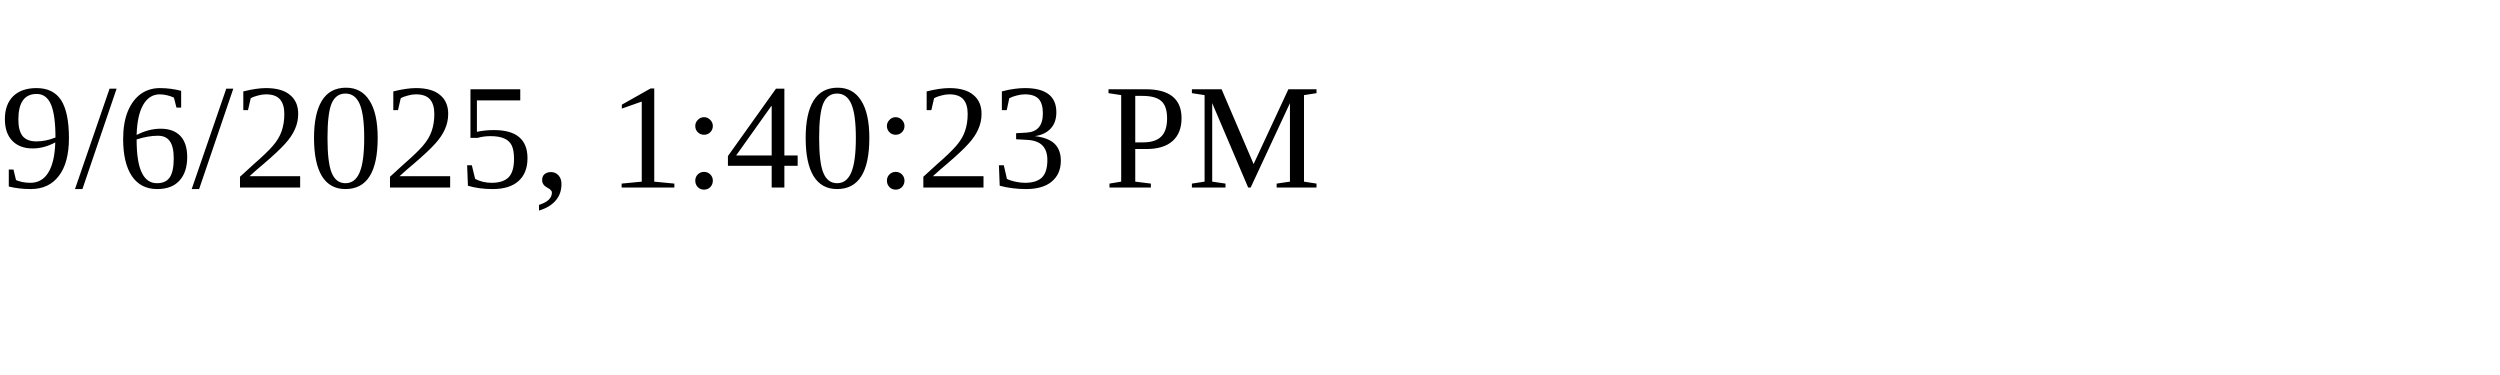
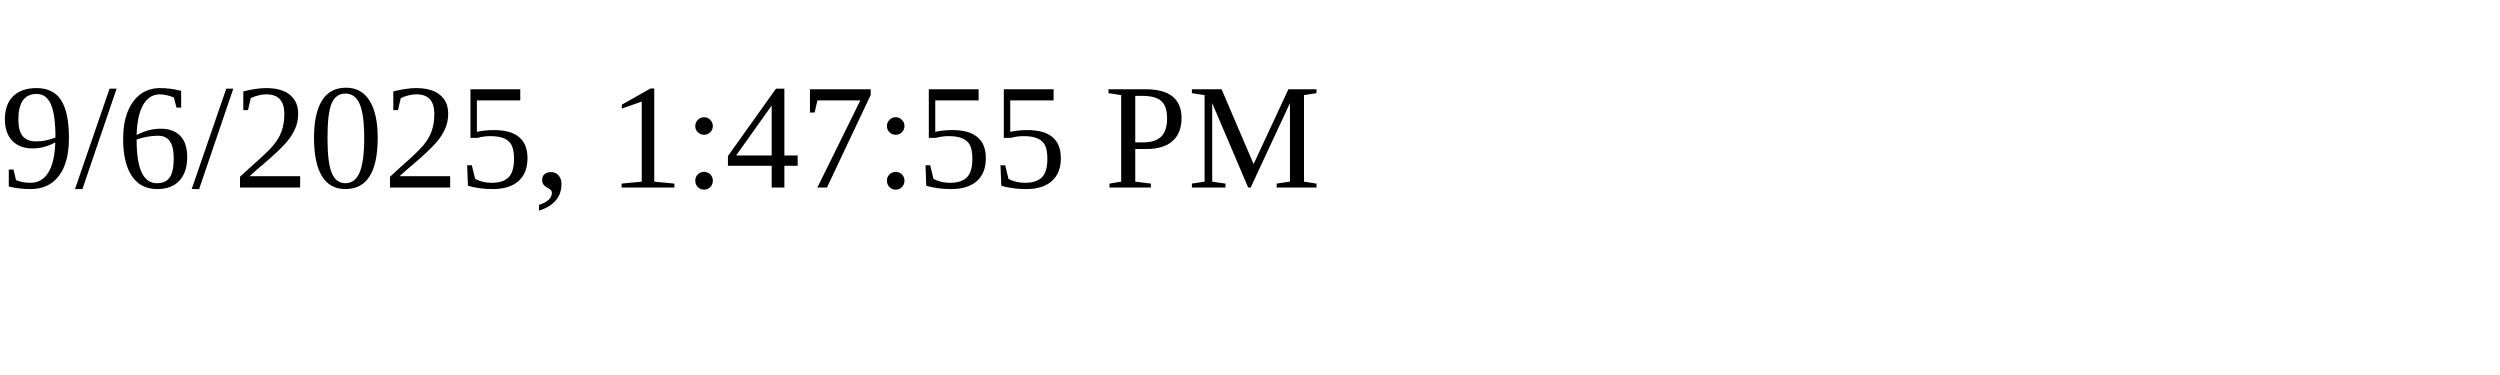
<svg xmlns="http://www.w3.org/2000/svg" height="30" width="200">
-   <text x="0" y="15">9/6/2025, 1:40:23 PM</text>
+   <text x="0" y="15">9/6/2025, 1:47:55 PM</text>
</svg>
